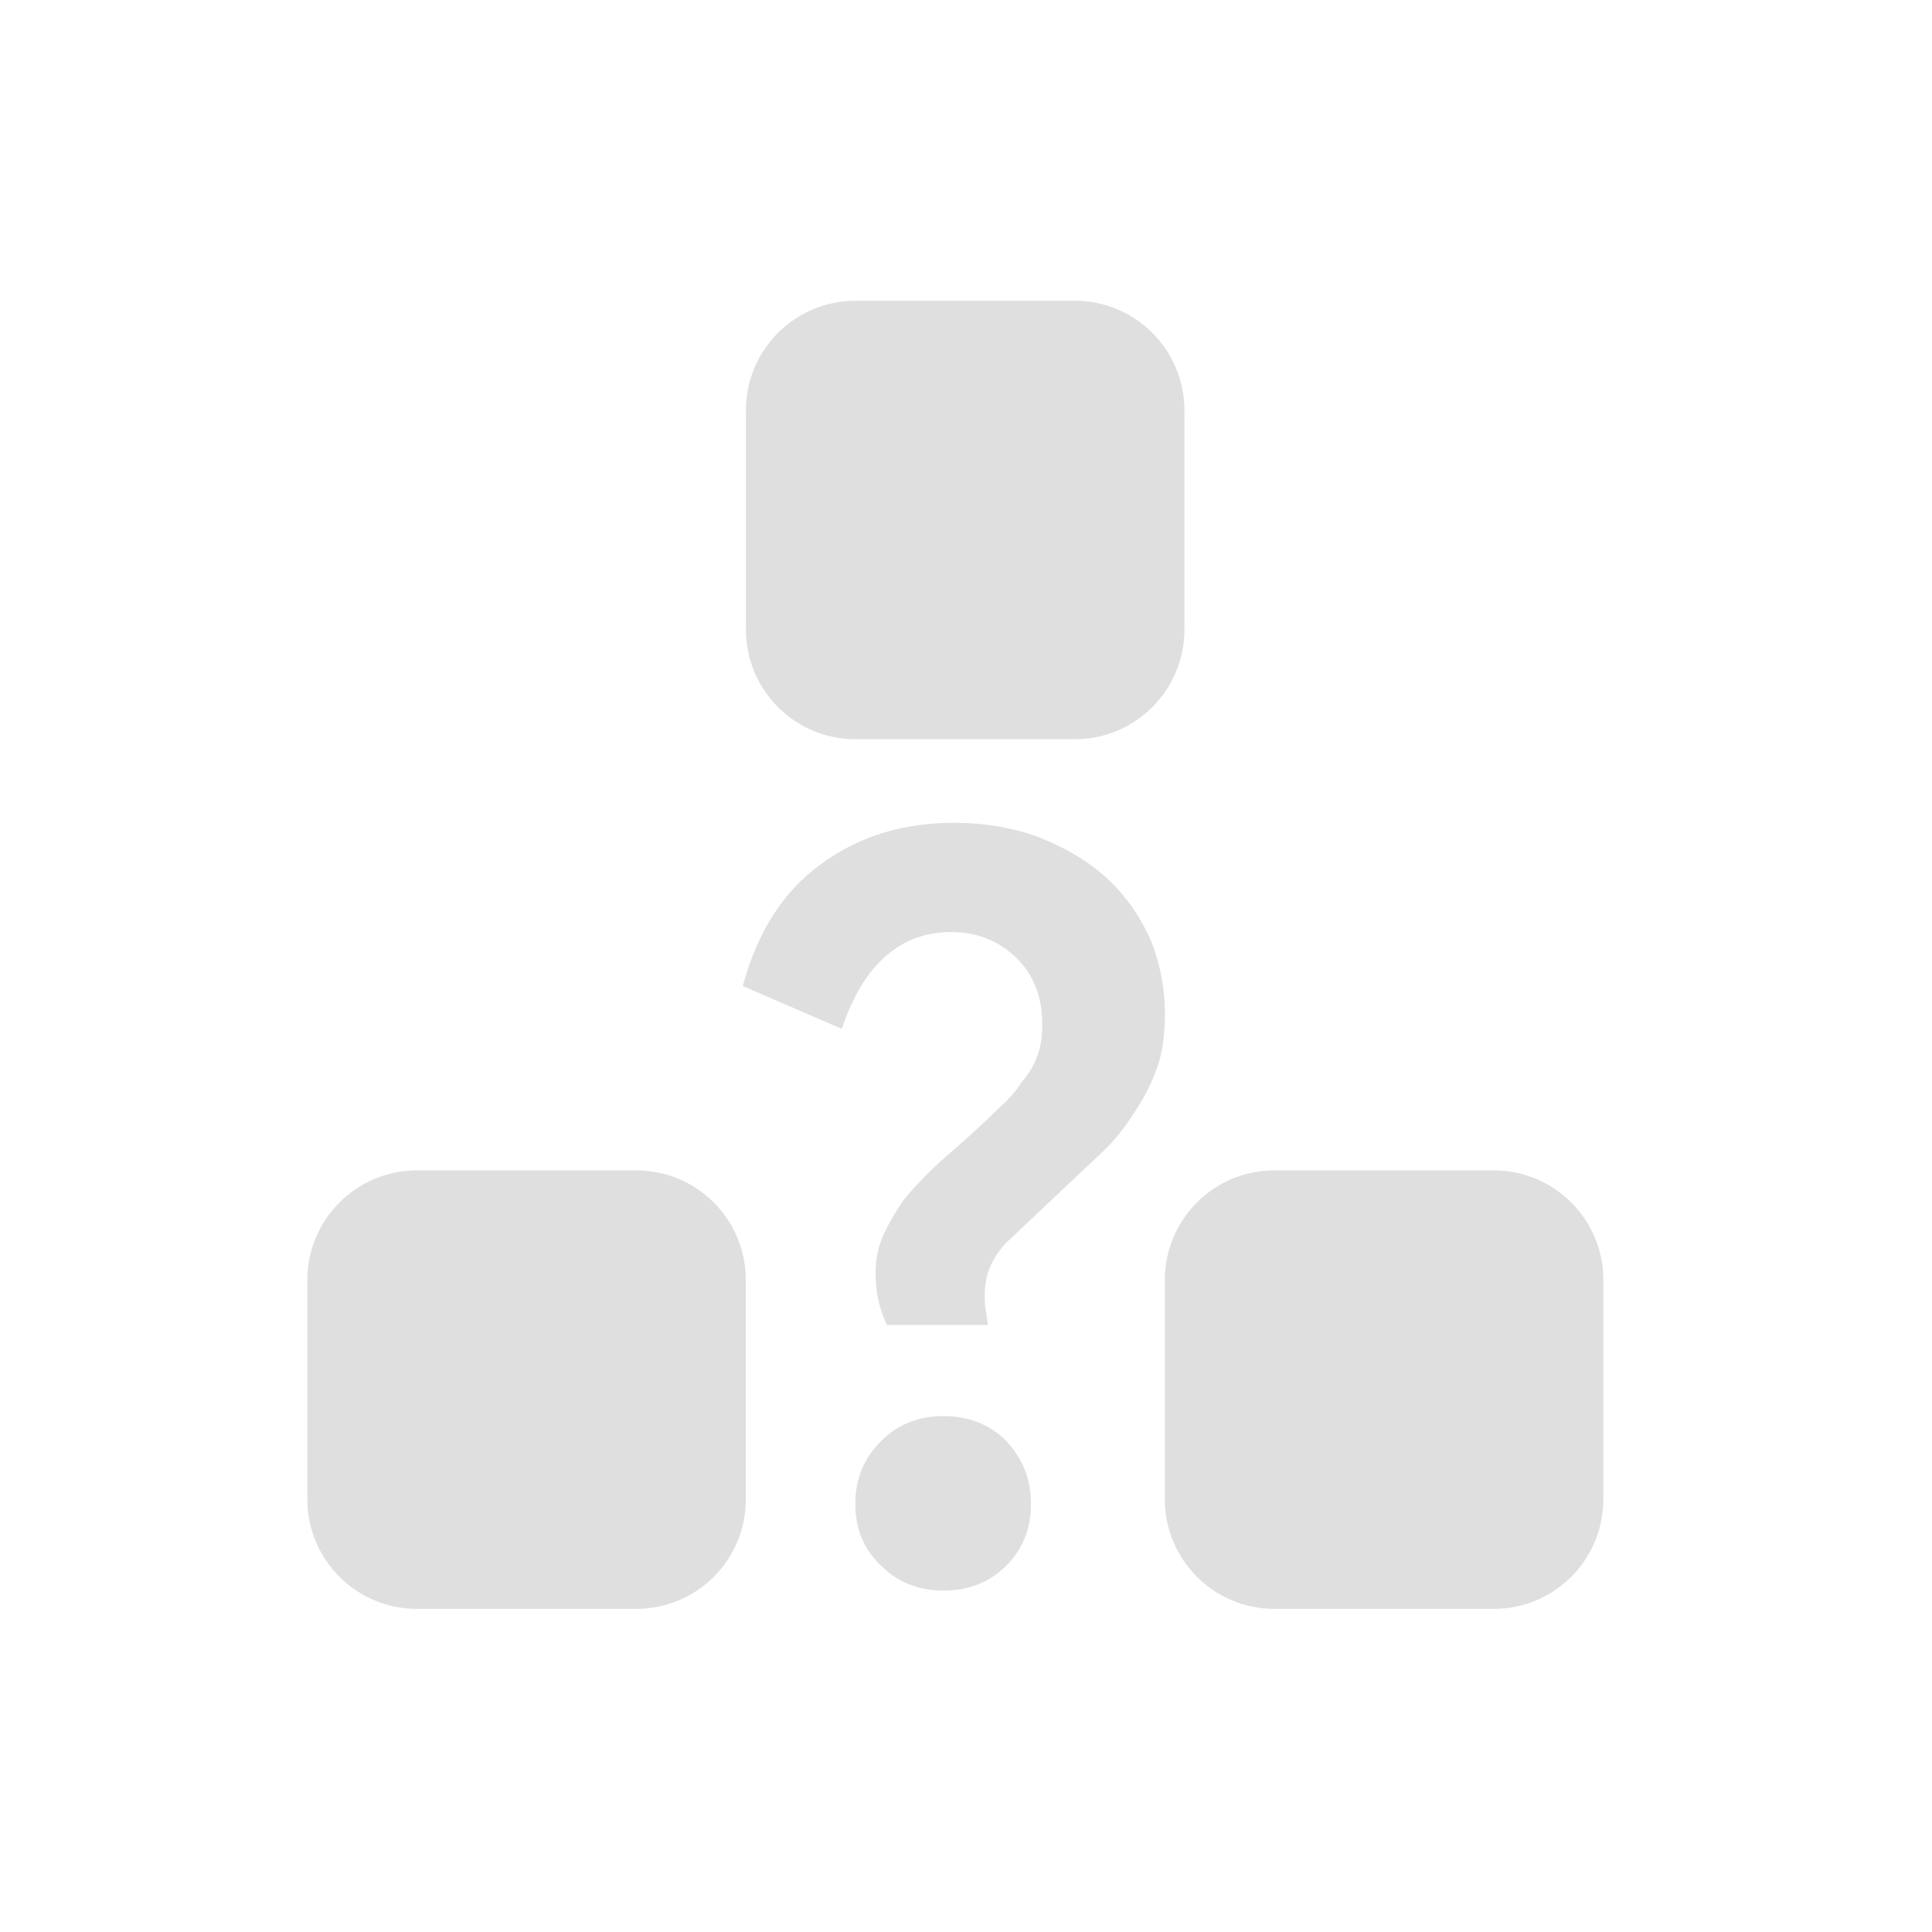
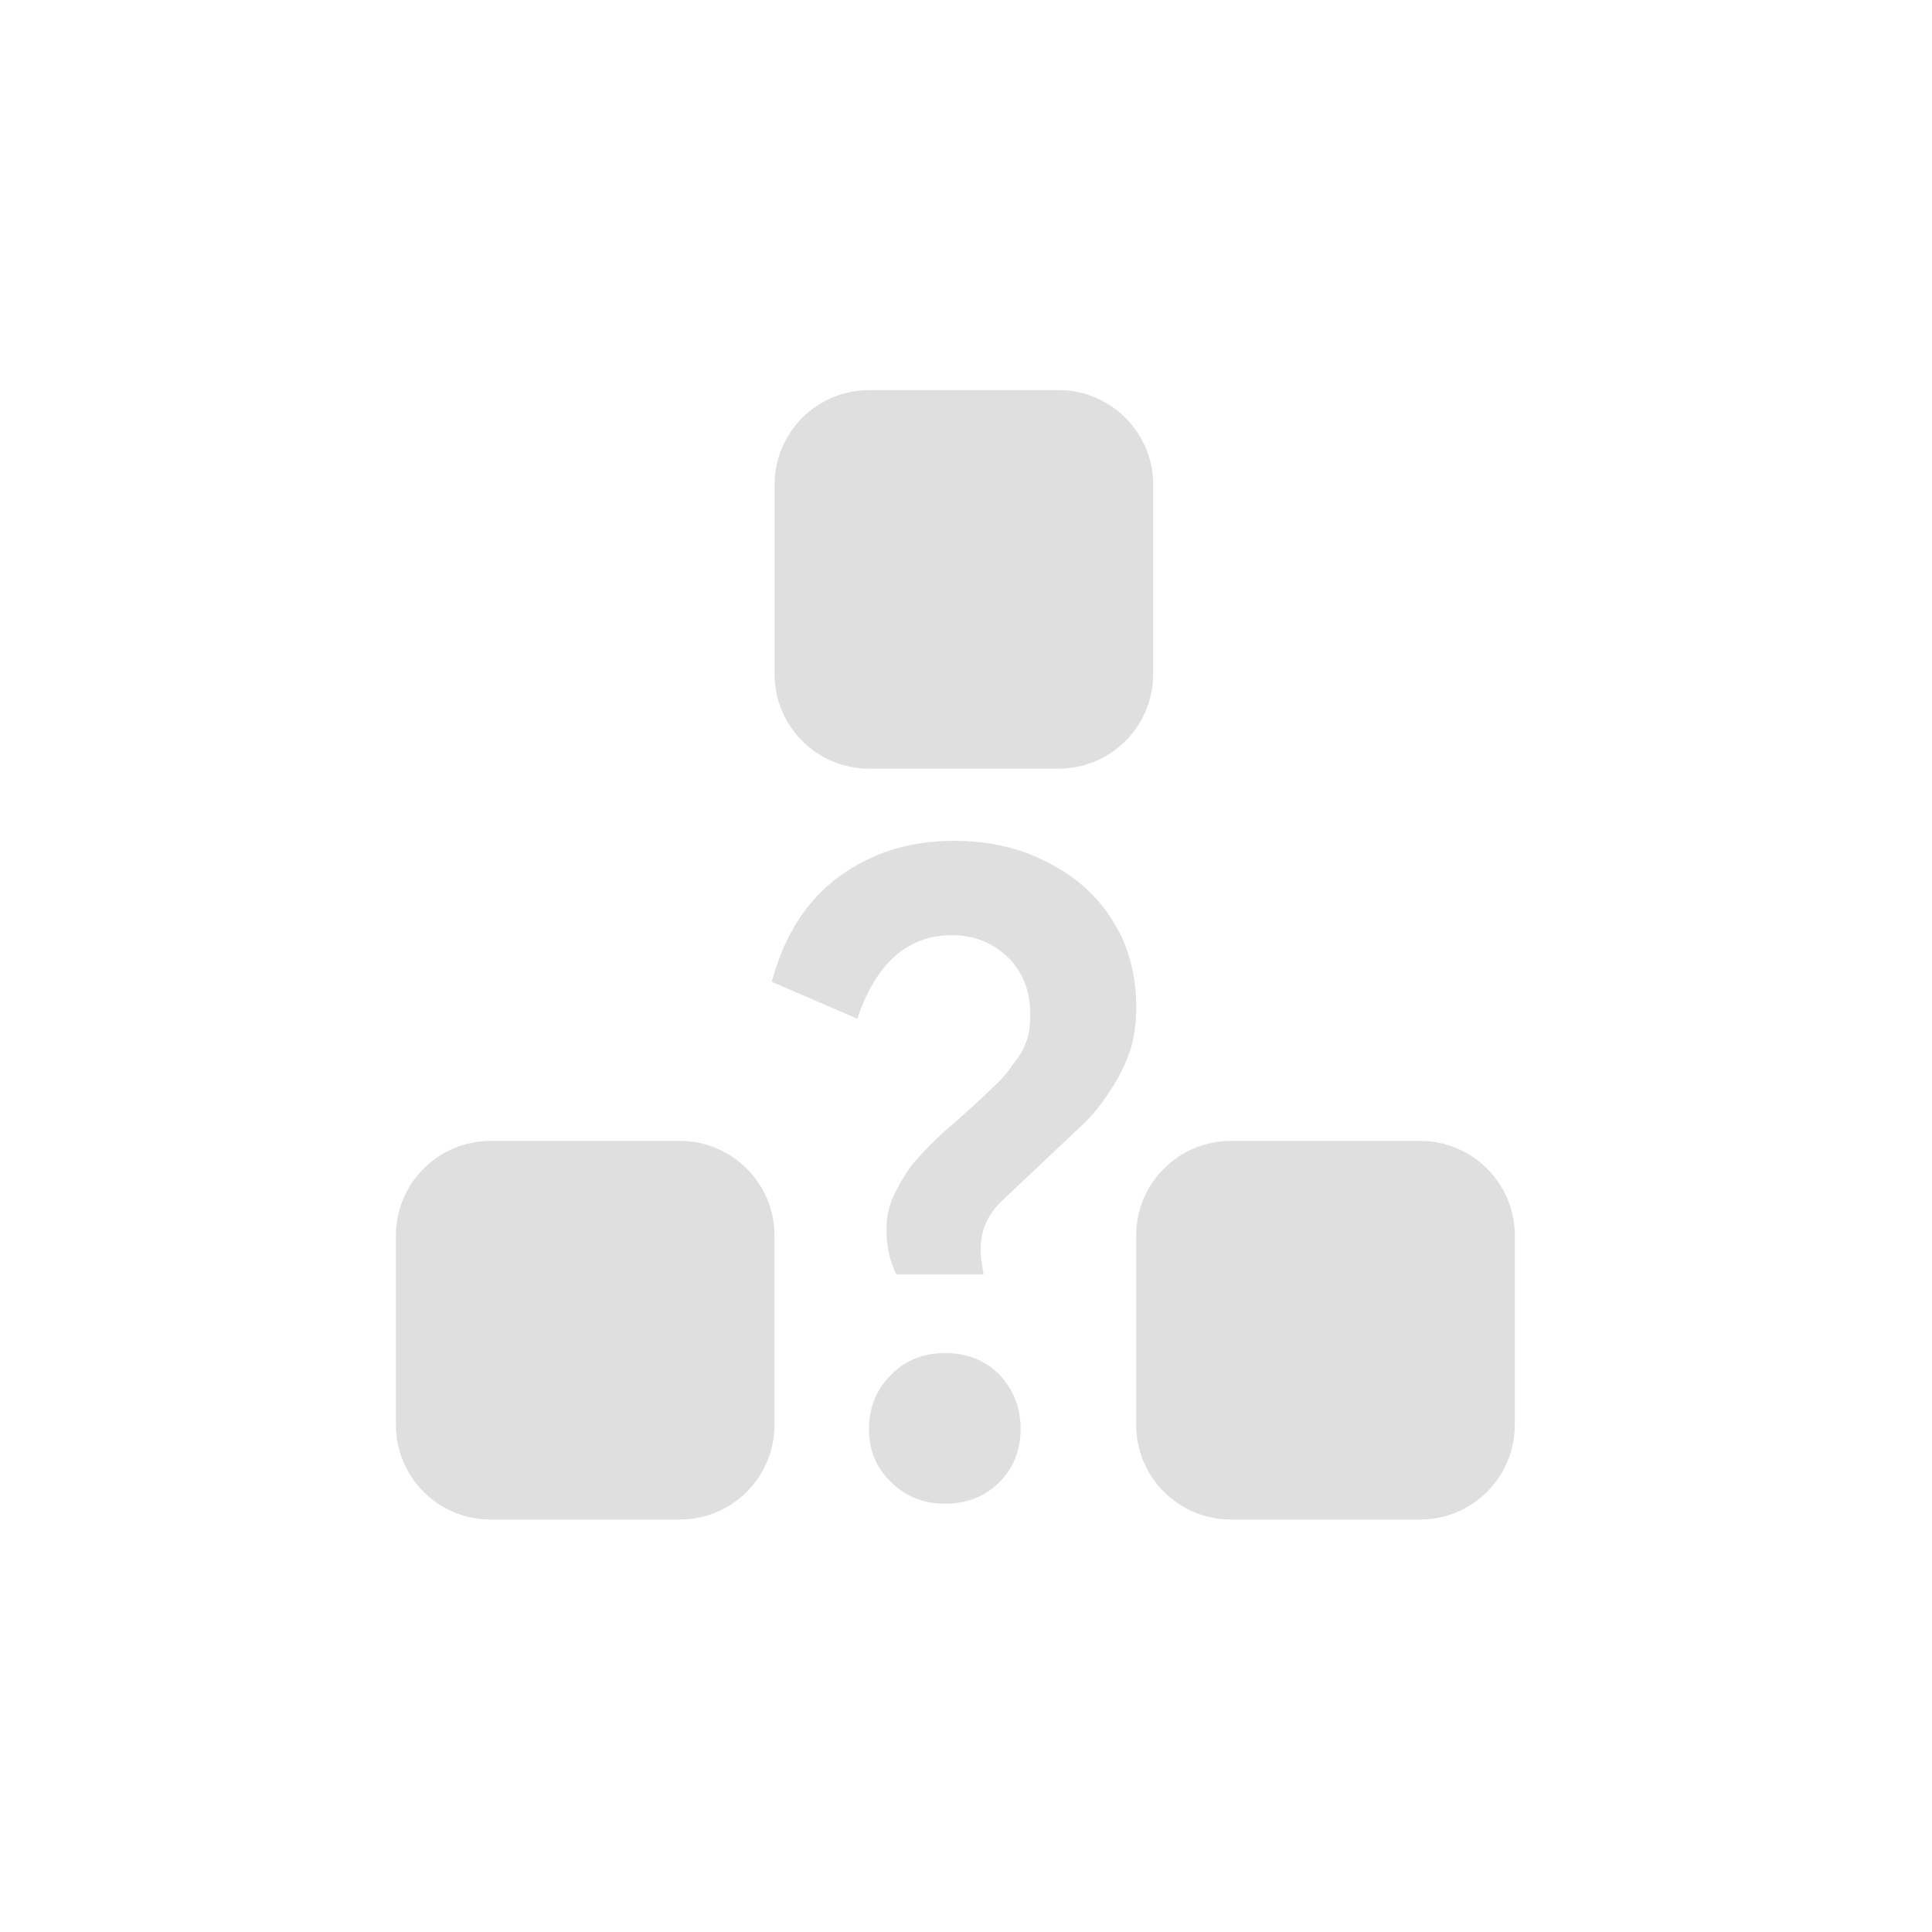
<svg xmlns="http://www.w3.org/2000/svg" style="fill-rule:evenodd;clip-rule:evenodd;stroke-linejoin:round;stroke-miterlimit:2" width="100%" height="100%" version="1.1" viewBox="0 0 24 24" xml:space="preserve">
  <defs>
    <style id="current-color-scheme" type="text/css">
   .ColorScheme-Text { color:#dfdfdf; } .ColorScheme-Highlight { color:#4285f4; } .ColorScheme-NeutralText { color:#ff9800; } .ColorScheme-PositiveText { color:#4caf50; } .ColorScheme-NegativeText { color:#f44336; }
  </style>
  </defs>
-   <path style="fill:currentColor;" class="ColorScheme-Text" d="M19.918,15.9c-0.001,-0.751 -0.611,-1.361 -1.361,-1.361l-2.726,0c-0.752,0 -1.361,0.61 -1.361,1.361l-0,2.725c-0,0.752 0.609,1.361 1.361,1.361l2.725,0c0.751,0 1.361,-0.609 1.361,-1.361l-0,-2.725l0.001,0Zm-10.653,0c0,-0.751 -0.609,-1.361 -1.361,-1.361l-2.725,0c-0.751,0 -1.361,0.61 -1.361,1.361l0,2.725c0,0.752 0.61,1.361 1.361,1.361l2.725,0c0.752,0 1.361,-0.609 1.361,-1.361l0,-2.725Zm2.451,1.691c0.308,0 0.573,0.098 0.783,0.308c0.196,0.21 0.308,0.461 0.308,0.783c-0,0.322 -0.112,0.573 -0.308,0.769c-0.21,0.21 -0.475,0.308 -0.783,0.308c-0.294,-0 -0.559,-0.098 -0.769,-0.308c-0.21,-0.196 -0.322,-0.447 -0.322,-0.769c0,-0.322 0.112,-0.573 0.322,-0.783c0.21,-0.21 0.475,-0.308 0.769,-0.308Zm0.14,-7.37c0.363,0 0.699,0.056 1.021,0.168c0.321,0.126 0.601,0.28 0.839,0.49c0.238,0.209 0.419,0.461 0.559,0.755c0.126,0.293 0.196,0.615 0.196,0.965c-0,0.237 -0.028,0.447 -0.084,0.629c-0.07,0.196 -0.154,0.378 -0.266,0.545c-0.112,0.182 -0.237,0.35 -0.391,0.504l-1.231,1.161c-0.182,0.195 -0.266,0.405 -0.266,0.643c0,0.07 0,0.14 0.014,0.21c0.014,0.056 0.014,0.112 0.028,0.168l-1.258,-0c-0.098,-0.21 -0.14,-0.42 -0.14,-0.644c-0,-0.168 0.028,-0.321 0.098,-0.475c0.07,-0.154 0.154,-0.294 0.251,-0.434c0.098,-0.126 0.224,-0.252 0.35,-0.377c0.126,-0.126 0.266,-0.238 0.406,-0.364c0.153,-0.14 0.293,-0.266 0.419,-0.392c0.126,-0.111 0.224,-0.223 0.294,-0.335c0.084,-0.098 0.154,-0.21 0.196,-0.336c0.042,-0.112 0.056,-0.238 0.056,-0.377c-0,-0.35 -0.112,-0.63 -0.336,-0.84c-0.224,-0.209 -0.489,-0.307 -0.797,-0.307c-0.629,-0 -1.091,0.405 -1.357,1.203l-1.23,-0.532c0.181,-0.671 0.503,-1.175 0.965,-1.51c0.475,-0.35 1.021,-0.518 1.664,-0.518Zm2.857,-5.124c0,-0.752 -0.609,-1.361 -1.361,-1.361l-2.725,-0c-0.751,-0 -1.361,0.609 -1.361,1.361l0,2.725c0,0.751 0.61,1.361 1.361,1.361l2.725,-0c0.752,-0 1.361,-0.61 1.361,-1.361l0,-2.725Z" />
+   <path style="fill:currentColor;" class="ColorScheme-Text" d="M18.818,15.348c-0.001,-0.648 -0.527,-1.175 -1.175,-1.175l-2.354,-0c-0.648,-0 -1.175,0.527 -1.175,1.175l0,2.353c0,0.649 0.527,1.175 1.175,1.175l2.353,-0c0.649,-0 1.175,-0.526 1.175,-1.175l0,-2.353l0.001,-0Zm-9.197,-0c0,-0.648 -0.527,-1.175 -1.175,-1.175l-2.353,-0c-0.649,-0 -1.175,0.527 -1.175,1.175l-0,2.353c-0,0.649 0.526,1.175 1.175,1.175l2.353,-0c0.648,-0 1.175,-0.526 1.175,-1.175l0,-2.353Zm2.116,1.46c0.265,0 0.495,0.085 0.676,0.266c0.169,0.181 0.265,0.399 0.265,0.676c0,0.278 -0.096,0.495 -0.265,0.664c-0.181,0.181 -0.411,0.266 -0.676,0.266c-0.254,-0 -0.483,-0.085 -0.664,-0.266c-0.181,-0.169 -0.278,-0.386 -0.278,-0.664c0,-0.277 0.097,-0.495 0.278,-0.676c0.181,-0.181 0.41,-0.266 0.664,-0.266Zm0.121,-6.363c0.313,0 0.603,0.048 0.881,0.145c0.277,0.109 0.519,0.242 0.724,0.422c0.206,0.182 0.363,0.399 0.483,0.653c0.109,0.253 0.169,0.531 0.169,0.833c-0,0.205 -0.024,0.386 -0.072,0.544c-0.061,0.168 -0.133,0.325 -0.229,0.471c-0.097,0.156 -0.206,0.301 -0.339,0.433l-1.062,1.003c-0.157,0.169 -0.23,0.35 -0.23,0.556c0,0.06 0,0.12 0.012,0.18c0.012,0.049 0.012,0.097 0.025,0.145l-1.087,0c-0.085,-0.181 -0.121,-0.362 -0.121,-0.555c0,-0.145 0.024,-0.277 0.085,-0.411c0.06,-0.132 0.132,-0.253 0.217,-0.373c0.085,-0.11 0.193,-0.218 0.302,-0.327c0.108,-0.108 0.23,-0.206 0.35,-0.314c0.133,-0.121 0.254,-0.229 0.363,-0.337c0.108,-0.098 0.192,-0.194 0.253,-0.291c0.072,-0.084 0.133,-0.18 0.169,-0.29c0.036,-0.096 0.048,-0.205 0.048,-0.325c0,-0.302 -0.096,-0.543 -0.29,-0.725c-0.192,-0.181 -0.422,-0.265 -0.687,-0.265c-0.544,-0 -0.942,0.349 -1.172,1.038l-1.063,-0.459c0.157,-0.579 0.435,-1.014 0.834,-1.304c0.41,-0.302 0.881,-0.447 1.437,-0.447Zm2.467,-4.424c-0,-0.649 -0.527,-1.175 -1.176,-1.175l-2.352,-0c-0.649,-0 -1.175,0.526 -1.175,1.175l-0,2.353c-0,0.649 0.526,1.175 1.175,1.175l2.352,-0c0.649,-0 1.176,-0.526 1.176,-1.175l-0,-2.353Z" />
</svg>
